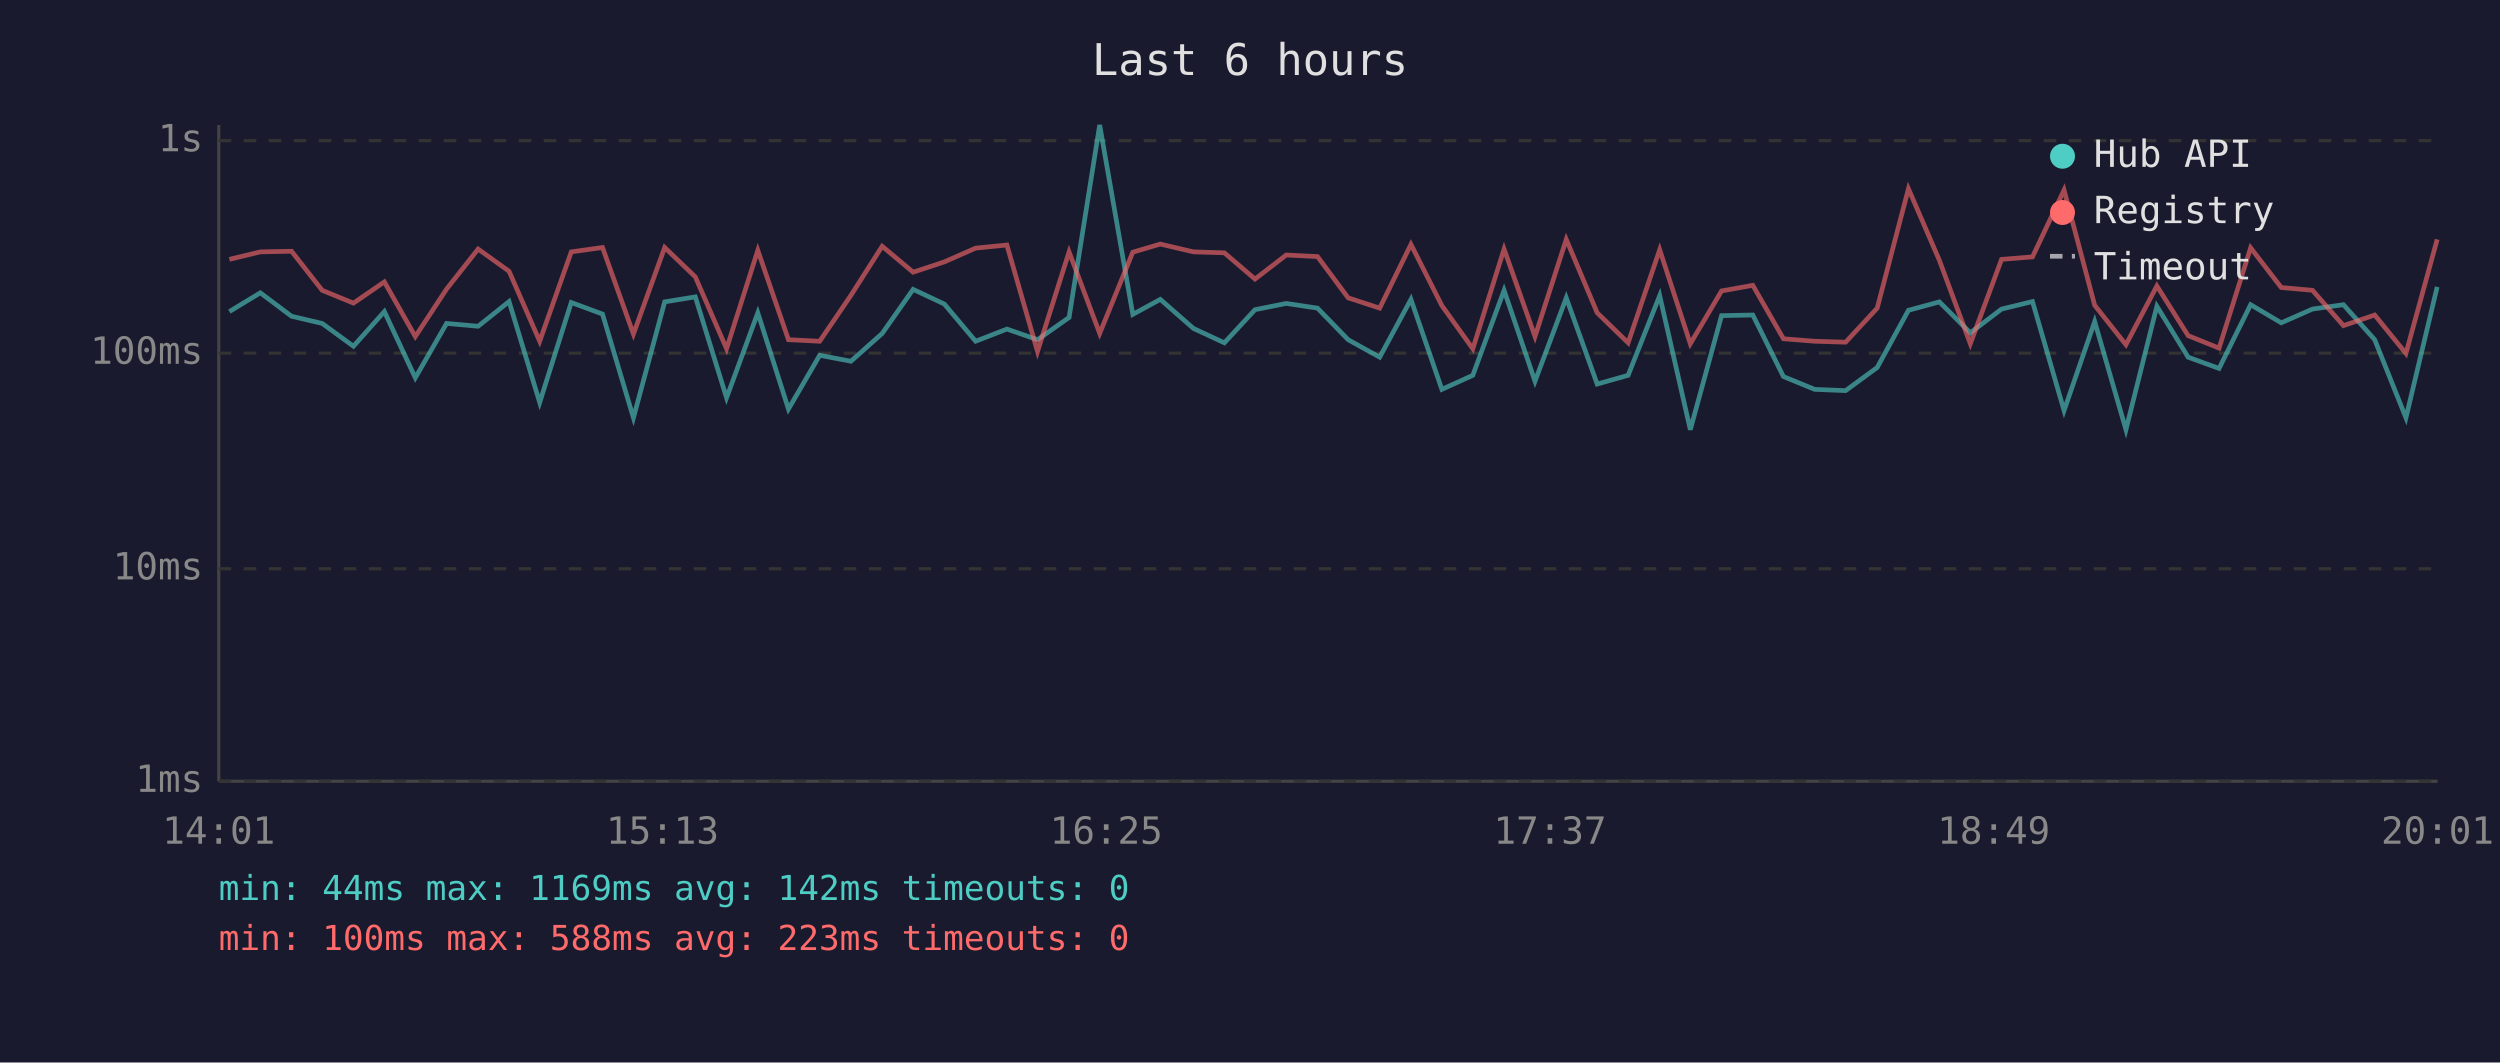
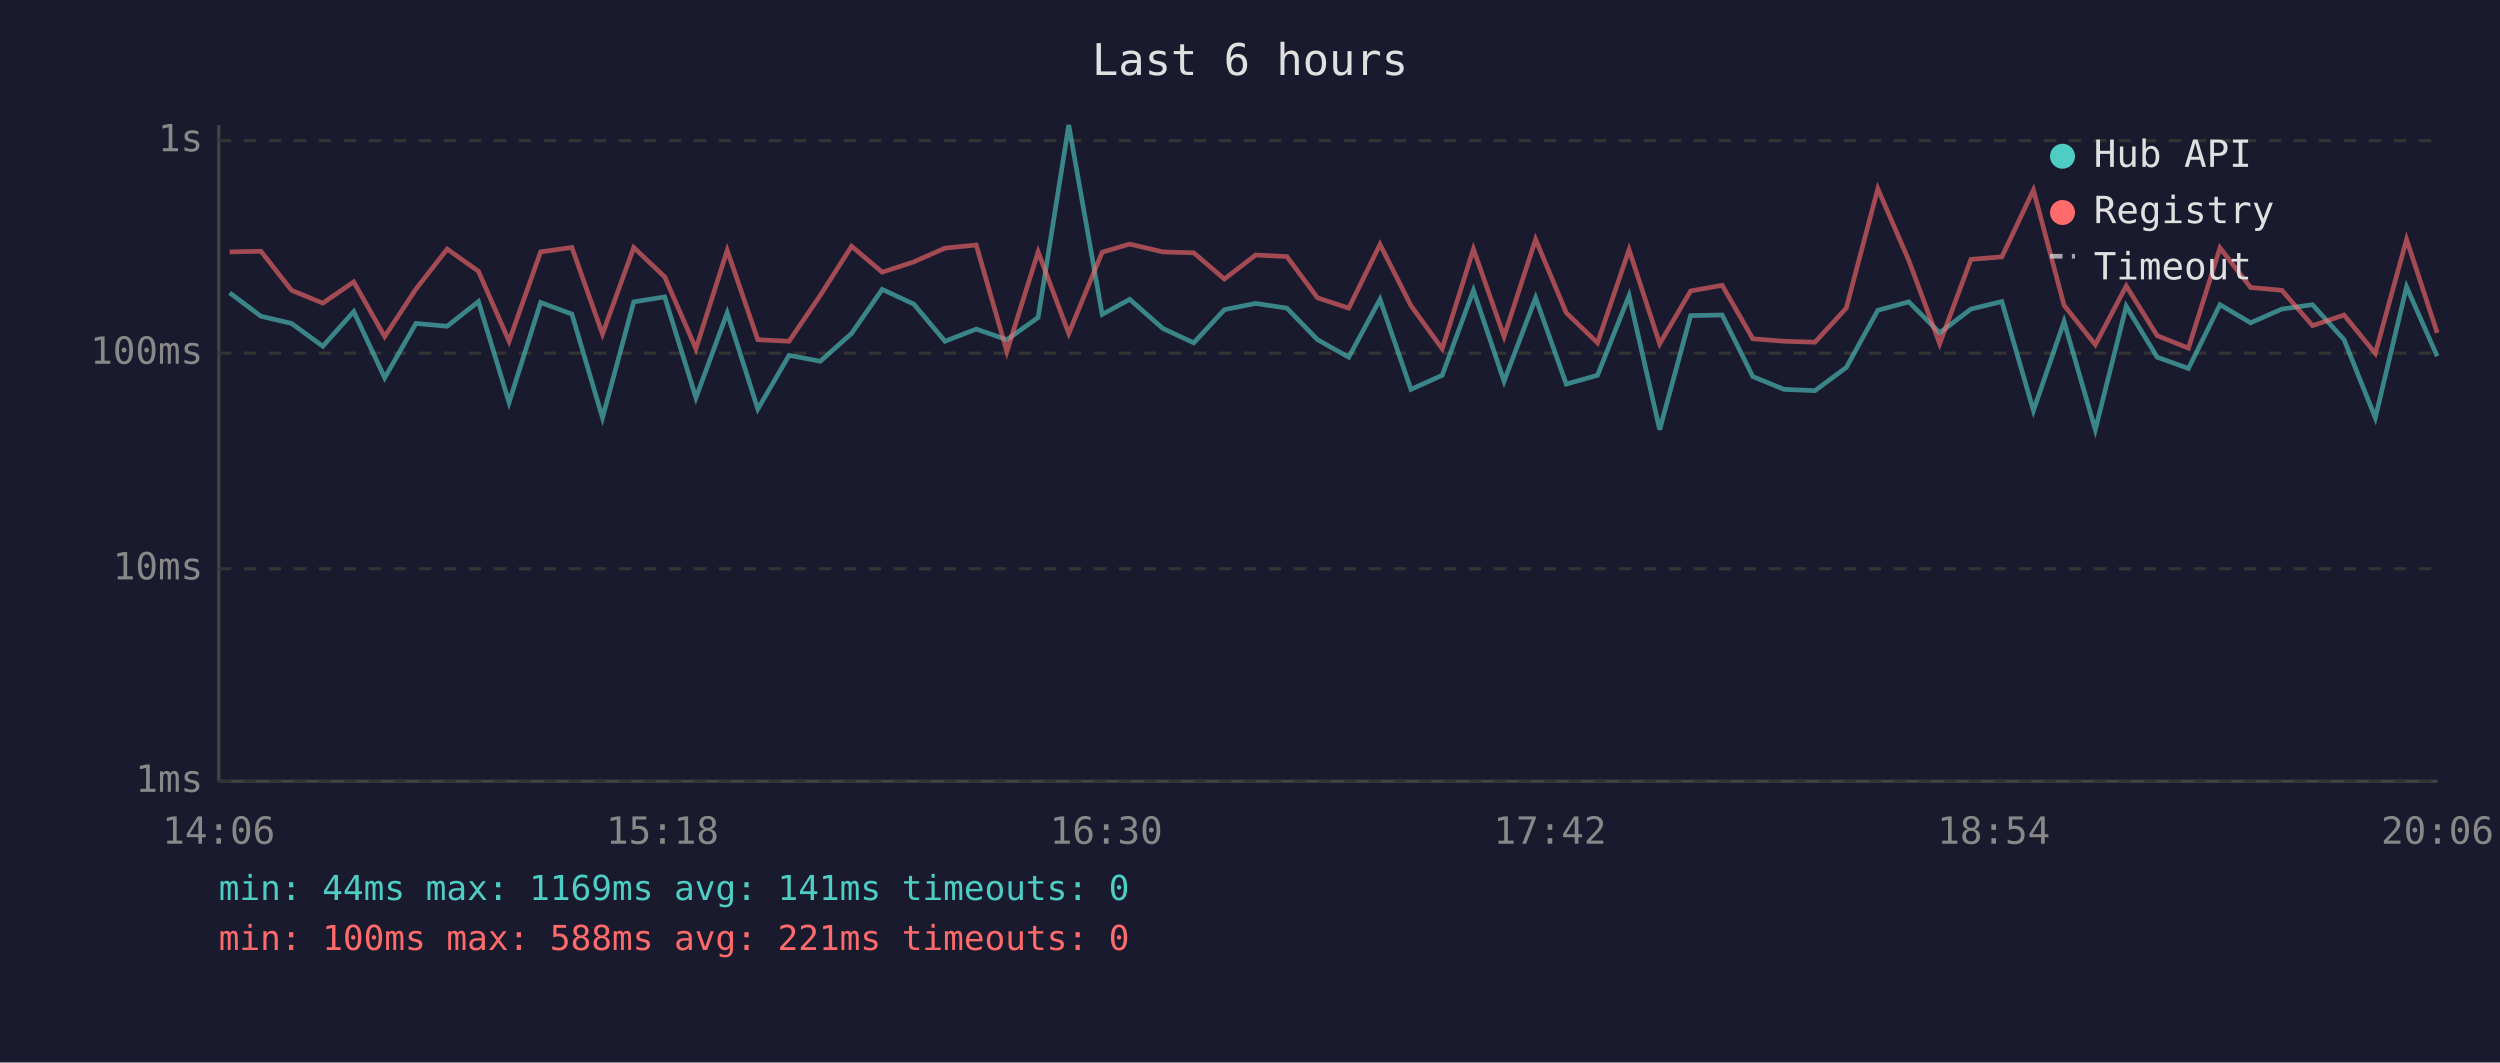
<svg xmlns="http://www.w3.org/2000/svg" viewBox="0 0 800 340" font-family="monospace" font-size="12">
  <rect width="800" height="340" fill="#1a1a2e" />
  <text x="400" y="24" fill="#e0e0e0" font-size="14" text-anchor="middle">Last 6 hours</text>
  <line x1="70" y1="40" x2="70" y2="250" stroke="#444" stroke-width="1" />
  <line x1="70" y1="250" x2="780" y2="250" stroke="#444" stroke-width="1" />
  <line x1="70" y1="250" x2="780" y2="250" stroke="#333" stroke-width="1" stroke-dasharray="4" />
  <text x="65" y="250" fill="#888" text-anchor="end" dominant-baseline="middle">1ms</text>
  <line x1="70" y1="182" x2="780" y2="182" stroke="#333" stroke-width="1" stroke-dasharray="4" />
  <text x="65" y="182" fill="#888" text-anchor="end" dominant-baseline="middle">10ms</text>
  <line x1="70" y1="113" x2="780" y2="113" stroke="#333" stroke-width="1" stroke-dasharray="4" />
  <text x="65" y="113" fill="#888" text-anchor="end" dominant-baseline="middle">100ms</text>
  <line x1="70" y1="45" x2="780" y2="45" stroke="#333" stroke-width="1" stroke-dasharray="4" />
  <text x="65" y="45" fill="#888" text-anchor="end" dominant-baseline="middle">1s</text>
-   <text x="70" y="270" fill="#888" text-anchor="middle">14:01</text>
-   <text x="212" y="270" fill="#888" text-anchor="middle">15:13</text>
-   <text x="354" y="270" fill="#888" text-anchor="middle">16:25</text>
-   <text x="496" y="270" fill="#888" text-anchor="middle">17:37</text>
-   <text x="638" y="270" fill="#888" text-anchor="middle">18:49</text>
-   <text x="780" y="270" fill="#888" text-anchor="middle">20:01</text>
-   <polyline points="73.4,99.7 83.3,93.7 93.3,101.2 103.1,103.5 113.1,110.8 123.0,99.7 132.9,120.9 142.9,103.5 153.0,104.4 162.9,96.5 172.7,128.8 182.8,96.8 192.8,100.5 202.7,133.7 212.7,96.6 222.5,95.0 232.5,127.3 242.5,100.1 252.3,130.9 262.3,113.7 272.3,115.6 282.3,106.7 292.2,92.6 302.2,97.3 312.2,109.2 322.2,105.3 332.0,108.7 342.1,101.6 351.9,40.0 362.5,100.6 371.3,95.8 381.9,105.1 391.8,109.7 401.6,99.1 411.6,97.1 421.6,98.6 431.4,108.7 441.5,114.3 451.5,95.8 461.4,124.6 471.3,120.1 481.3,92.9 491.2,122.0 501.2,95.3 511.1,122.9 521.0,120.1 531.1,94.6 540.9,137.5 550.9,101.0 560.9,100.8 570.7,120.5 580.7,124.6 590.6,125.0 600.7,117.6 610.7,99.3 620.6,96.6 630.5,106.5 640.5,98.9 650.4,96.5 660.5,131.4 670.3,102.9 680.3,137.5 690.2,98.0 700.2,114.3 710.1,117.9 720.2,97.5 730.0,103.3 740.0,98.9 749.9,97.5 759.9,108.7 769.9,133.7 779.9,91.8" fill="none" stroke="#4ecdc4" stroke-width="1.5" opacity="0.6" />
-   <polyline points="73.4,83.0 83.3,80.6 93.3,80.4 103.1,92.9 113.1,97.0 123.0,90.2 132.9,107.7 142.9,92.5 153.0,79.7 162.9,86.8 172.7,109.2 182.8,80.6 192.8,79.2 202.7,106.9 212.7,79.2 222.5,88.6 232.5,111.6 242.5,80.1 252.3,108.7 262.3,109.2 272.3,94.5 282.3,78.8 292.2,87.1 302.2,83.8 312.2,79.4 322.2,78.4 332.0,112.5 342.1,80.6 351.9,106.7 362.5,80.7 371.3,78.1 381.9,80.6 391.8,80.9 401.6,89.3 411.6,81.6 421.6,82.1 431.4,95.3 441.5,98.6 451.5,78.2 461.4,97.8 471.3,111.6 481.3,79.7 491.2,107.7 501.2,76.6 511.1,100.1 521.0,109.7 531.1,79.9 540.9,110.0 550.9,93.1 560.9,91.3 570.7,108.4 580.7,109.2 590.6,109.5 600.7,98.6 610.7,60.4 620.6,83.3 630.5,110.0 640.5,83.0 650.4,82.2 660.5,60.8 670.3,97.7 680.3,110.3 690.2,91.5 700.2,107.4 710.1,111.4 720.2,79.3 730.0,92.0 740.0,92.9 749.9,104.2 759.9,100.8 769.9,113.1 779.9,76.6" fill="none" stroke="#ff6b6b" stroke-width="1.5" opacity="0.6" />
+   <text x="70" y="270" fill="#888" text-anchor="middle">14:06</text>
+   <text x="212" y="270" fill="#888" text-anchor="middle">15:18</text>
+   <text x="354" y="270" fill="#888" text-anchor="middle">16:30</text>
+   <text x="496" y="270" fill="#888" text-anchor="middle">17:42</text>
+   <text x="638" y="270" fill="#888" text-anchor="middle">18:54</text>
+   <text x="780" y="270" fill="#888" text-anchor="middle">20:06</text>
+   <polyline points="73.5,93.7 83.5,101.2 93.3,103.5 103.3,110.8 113.2,99.7 123.1,120.9 133.1,103.5 143.1,104.4 153.1,96.5 162.9,128.8 173.0,96.8 183.0,100.5 192.8,133.7 202.8,96.6 212.7,95.0 222.7,127.3 232.7,100.1 242.5,130.9 252.5,113.7 262.5,115.6 272.5,106.7 282.3,92.6 292.4,97.3 302.4,109.2 312.4,105.3 322.2,108.7 332.2,101.6 342.0,40.0 352.7,100.6 361.5,95.8 372.1,105.1 382.0,109.7 391.8,99.1 401.8,97.1 411.8,98.6 421.6,108.7 431.6,114.3 441.6,95.8 451.5,124.6 461.5,120.1 471.5,92.9 481.3,122.0 491.4,95.3 501.2,122.9 511.2,120.1 521.3,94.6 531.1,137.5 541.0,101.0 551.1,100.8 560.9,120.5 570.9,124.6 580.8,125.0 590.8,117.6 600.9,99.3 610.8,96.6 620.7,106.5 630.7,98.9 640.6,96.5 650.7,131.4 660.5,102.9 670.5,137.5 680.4,98.0 690.3,114.3 700.3,117.9 710.4,97.5 720.2,103.3 730.2,98.9 740.0,97.5 750.1,108.7 760.1,133.7 770.1,91.8 779.9,114.0" fill="none" stroke="#4ecdc4" stroke-width="1.5" opacity="0.6" />
+   <polyline points="73.5,80.6 83.5,80.4 93.3,92.9 103.3,97.0 113.2,90.2 123.1,107.7 133.1,92.5 143.1,79.7 153.1,86.8 162.9,109.2 173.0,80.6 183.0,79.2 192.8,106.9 202.8,79.2 212.7,88.6 222.7,111.6 232.7,80.1 242.5,108.7 252.5,109.2 262.5,94.5 272.5,78.8 282.3,87.1 292.4,83.8 302.4,79.4 312.4,78.4 322.2,112.5 332.2,80.6 342.0,106.7 352.7,80.7 361.5,78.1 372.1,80.6 382.0,80.9 391.8,89.3 401.8,81.6 411.8,82.1 421.6,95.3 431.6,98.6 441.6,78.2 451.5,97.8 461.5,111.6 471.5,79.7 481.3,107.7 491.4,76.6 501.2,100.1 511.2,109.7 521.3,79.9 531.1,110.0 541.0,93.1 551.1,91.3 560.9,108.4 570.9,109.2 580.8,109.5 590.8,98.6 600.9,60.4 610.8,83.3 620.7,110.0 630.7,83.0 640.6,82.2 650.7,60.8 660.5,97.7 670.5,110.3 680.4,91.5 690.3,107.4 700.3,111.4 710.4,79.3 720.2,92.0 730.2,92.9 740.0,104.2 750.1,100.8 760.1,113.1 770.1,76.6 779.9,106.5" fill="none" stroke="#ff6b6b" stroke-width="1.5" opacity="0.6" />
  <circle cx="660" cy="50" r="4" fill="#4ecdc4" />
  <text x="670" y="50" fill="#e0e0e0" dominant-baseline="middle">Hub API</text>
  <circle cx="660" cy="68" r="4" fill="#ff6b6b" />
  <text x="670" y="68" fill="#e0e0e0" dominant-baseline="middle">Registry</text>
  <line x1="656" y1="82" x2="664" y2="82" stroke="#e0e0e0" stroke-width="1.5" stroke-dasharray="4,3" opacity="0.7" />
  <text x="670" y="86" fill="#e0e0e0" dominant-baseline="middle">Timeout</text>
-   <text x="70" y="288" fill="#4ecdc4" font-size="11">min: 44ms  max: 1169ms  avg: 142ms  timeouts: 0</text>
-   <text x="70" y="304" fill="#ff6b6b" font-size="11">min: 100ms  max: 588ms  avg: 223ms  timeouts: 0</text>
+   <text x="70" y="288" fill="#4ecdc4" font-size="11">min: 44ms  max: 1169ms  avg: 141ms  timeouts: 0</text>
+   <text x="70" y="304" fill="#ff6b6b" font-size="11">min: 100ms  max: 588ms  avg: 221ms  timeouts: 0</text>
</svg>
